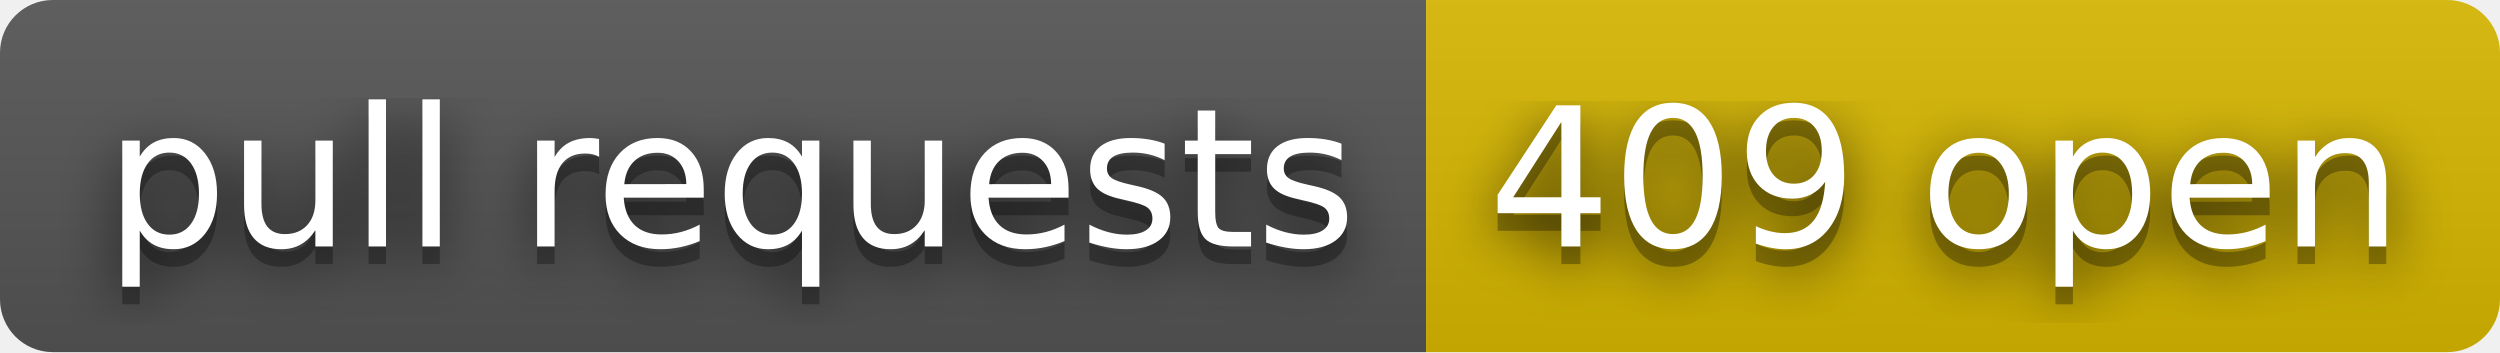
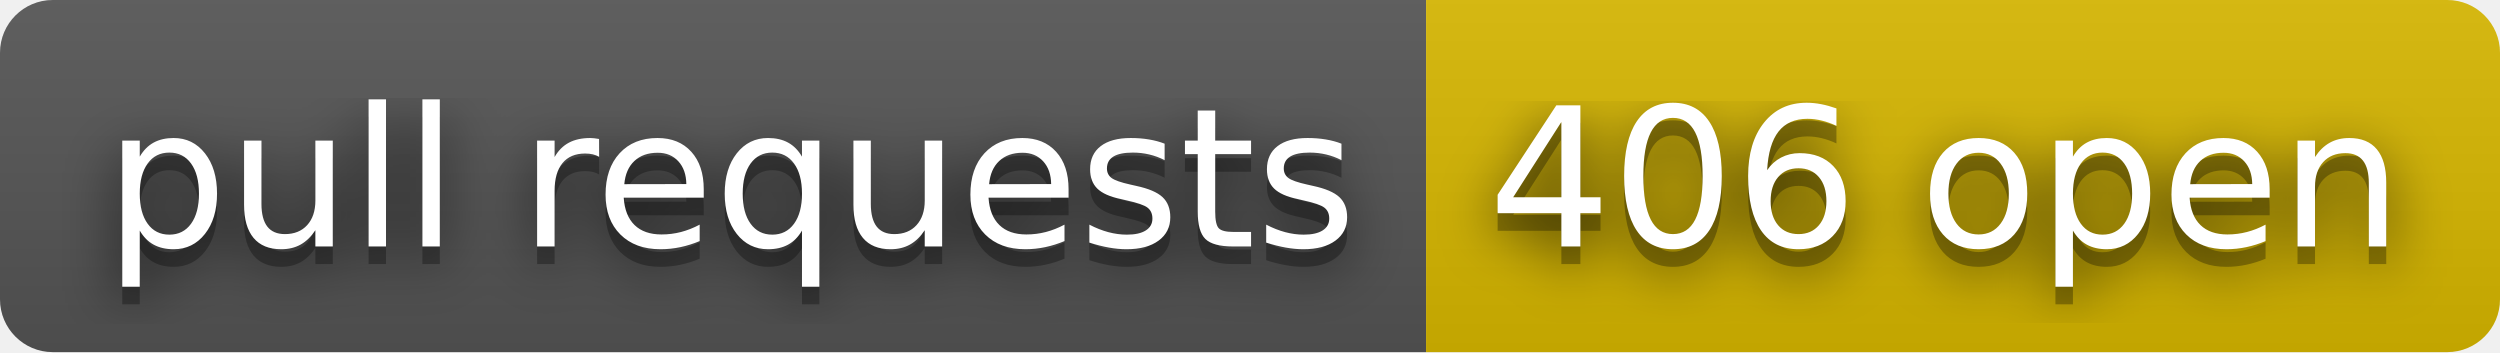
- <svg xmlns="http://www.w3.org/2000/svg" width="142" height="20" role="img" aria-label="pull requests: 409 open">
+ <svg xmlns="http://www.w3.org/2000/svg" width="142" height="20" role="img" aria-label="pull requests: 406 open">
  <filter id="blur">
    <feGaussianBlur stdDeviation="16" />
  </filter>
  <linearGradient id="s" x2="0" y2="100%">
    <stop offset="0" stop-color="#bbb" stop-opacity=".1" />
    <stop offset="1" stop-opacity=".1" />
  </linearGradient>
  <clipPath id="r">
    <rect width="142" height="20" rx="3" />
  </clipPath>
  <g clip-path="url(#r)">
    <rect width="81" height="20" fill="#555" />
    <rect x="81" width="61" height="20" fill="#d8b800" />
    <rect width="142" height="20" fill="url(#s)" />
  </g>
  <g fill="#fff" text-anchor="middle" font-family="Verdana,Geneva,DejaVu Sans,sans-serif" text-rendering="geometricPrecision" font-size="110">
    <g transform="scale(.1)">
      <g aria-hidden="true" fill="#010101">
        <text x="415" y="150" fill-opacity=".8" filter="url(#blur)" textLength="710">pull requests</text>
        <text x="415" y="150" fill-opacity=".3" textLength="710">pull requests</text>
      </g>
      <text x="415" y="140" textLength="710">pull requests</text>
    </g>
    <g transform="scale(.1)">
      <g aria-hidden="true" fill="#010101">
-         <text x="1105" y="150" fill-opacity=".8" filter="url(#blur)" textLength="510">409 open</text>
-         <text x="1105" y="150" fill-opacity=".3" textLength="510">409 open</text>
+         <text x="1105" y="150" fill-opacity=".8" filter="url(#blur)" textLength="510">406 open</text>
+         <text x="1105" y="150" fill-opacity=".3" textLength="510">406 open</text>
      </g>
-       <text x="1105" y="140" textLength="510">409 open</text>
+       <text x="1105" y="140" textLength="510">406 open</text>
    </g>
  </g>
</svg>
